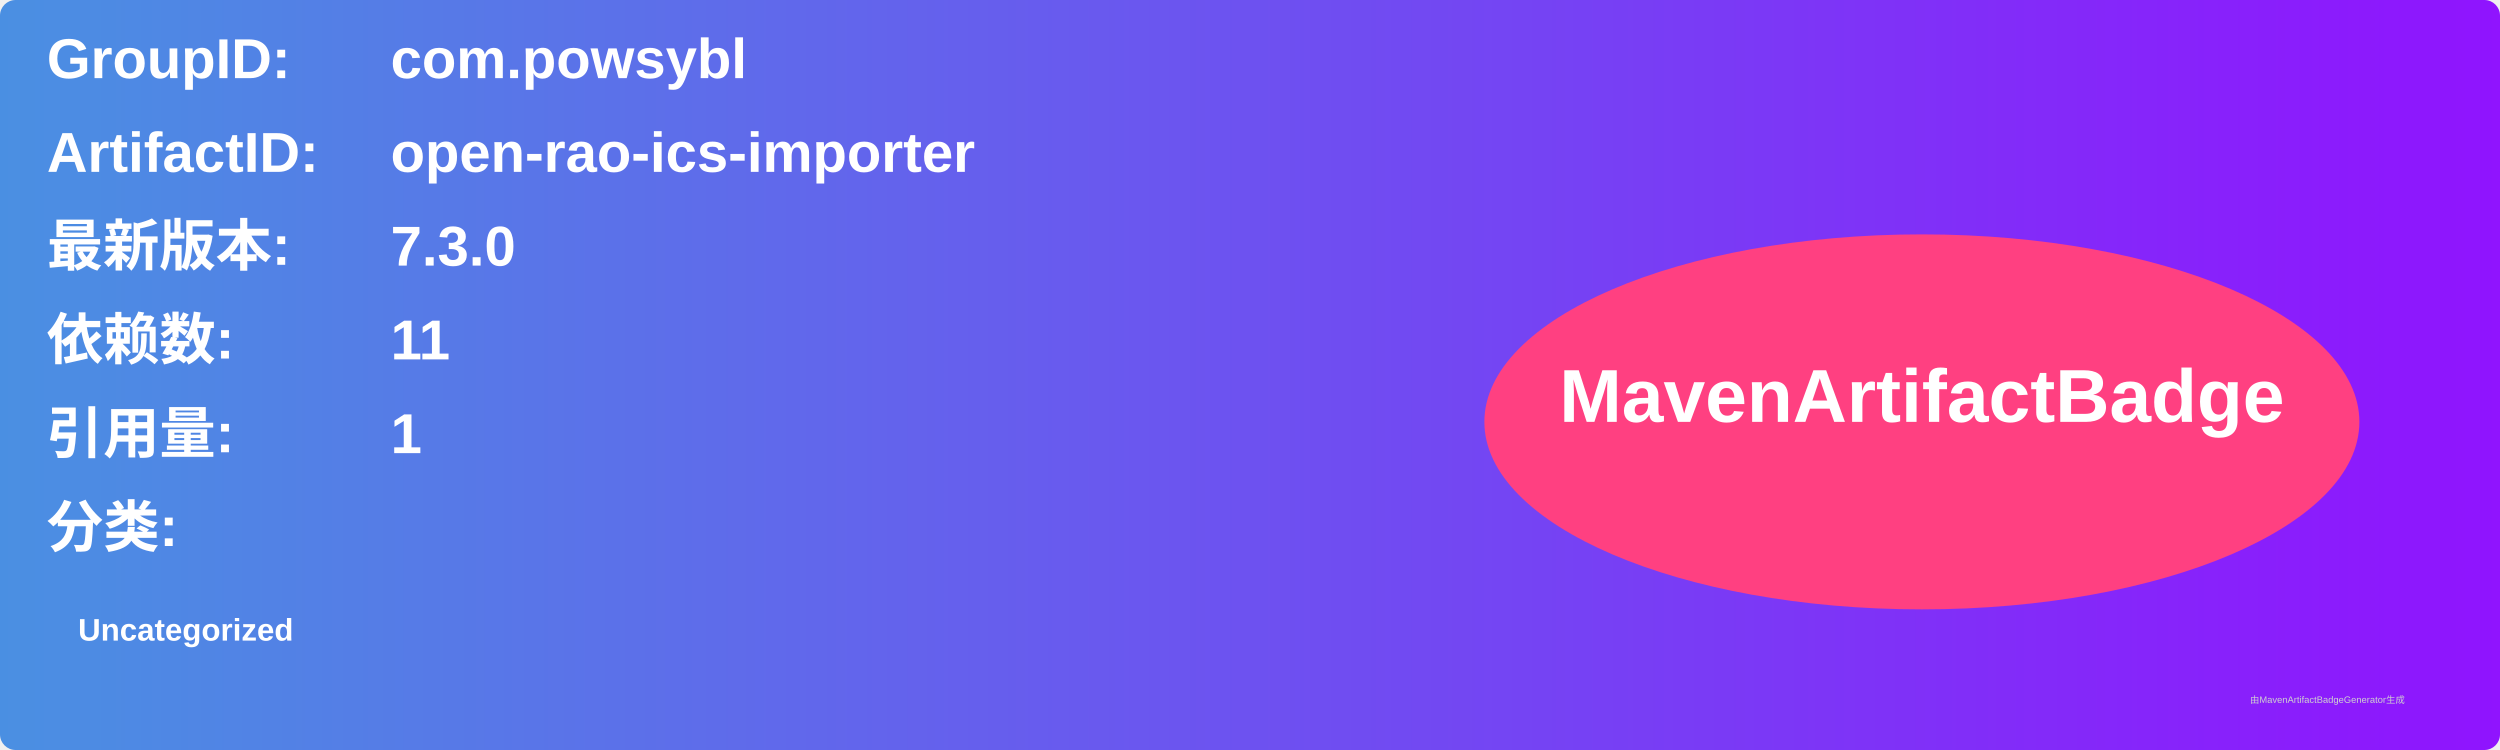
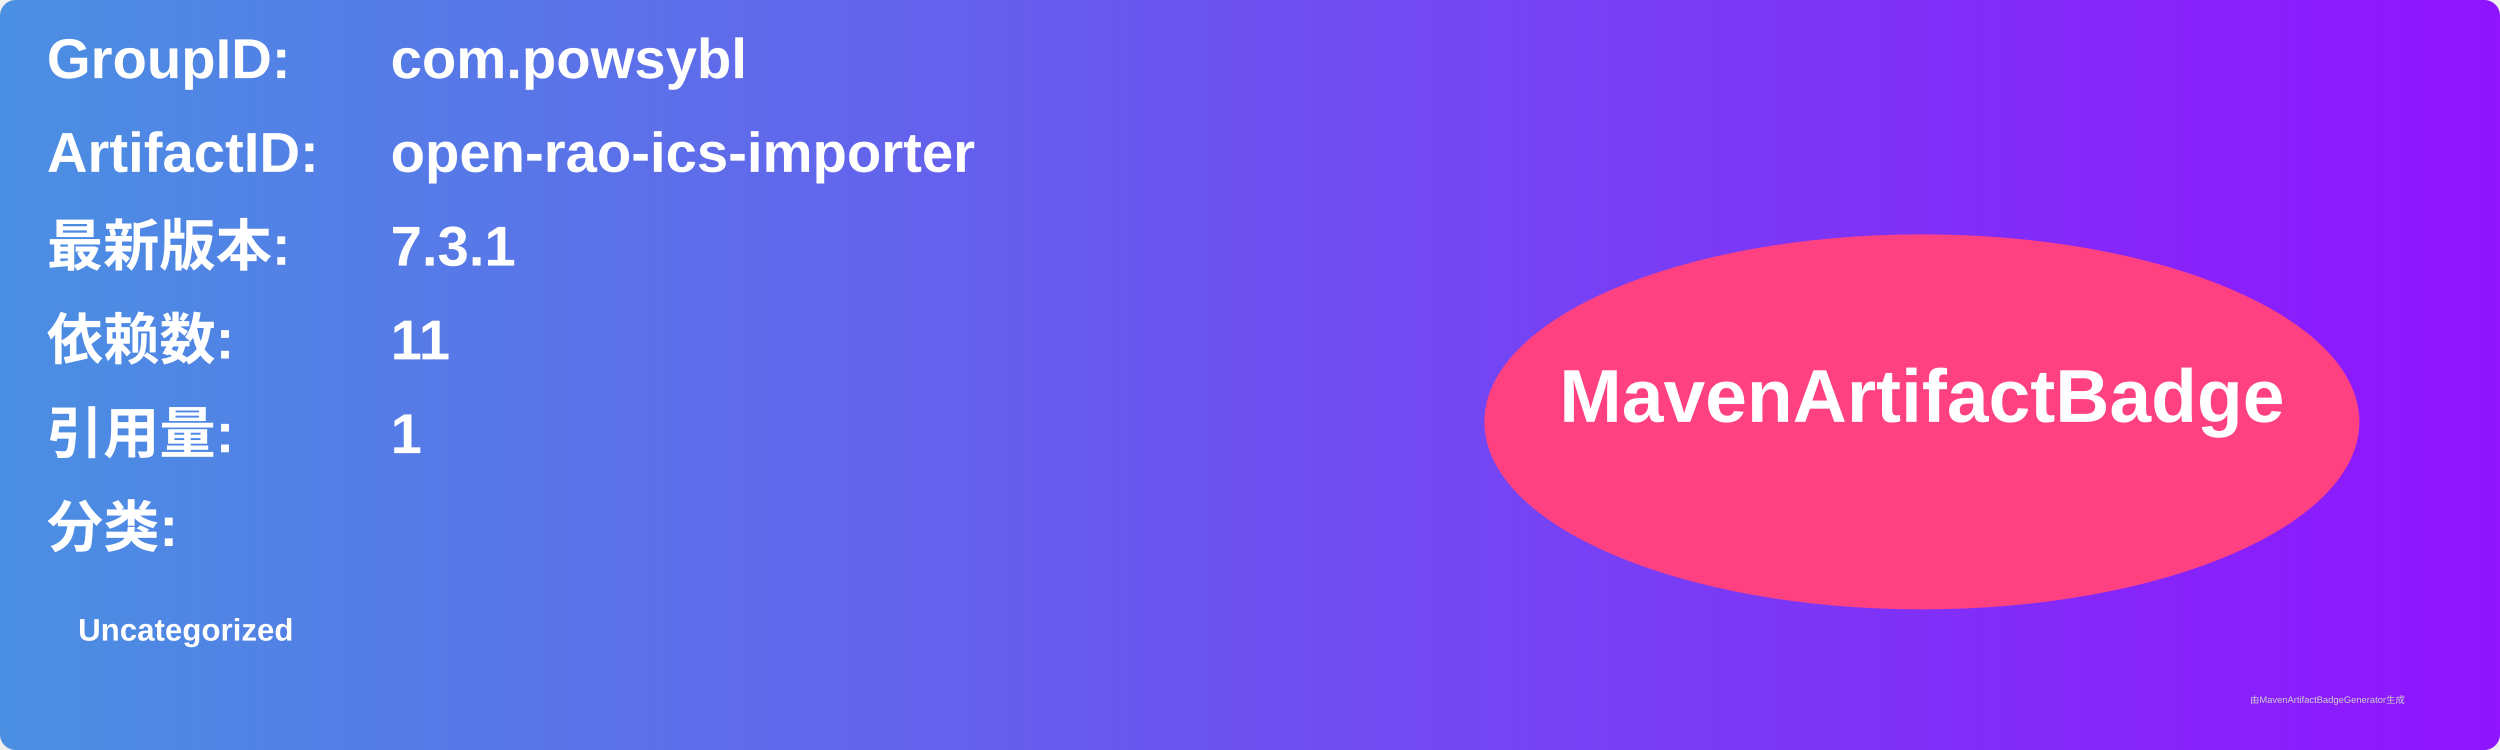
<svg xmlns="http://www.w3.org/2000/svg" width="800" height="240" viewBox="0 0 800 240">
  <linearGradient id="grad" x1="0%" y1="0%" x2="100%" y2="0%">
    <stop offset="0%" stop-color="#4a90e2" />
    <stop offset="100%" stop-color="#9013fe" />
  </linearGradient>
  <rect width="100%" height="100%" rx="5" ry="5" fill="url(#grad)" />
  <g transform="translate(15, 15)">
    <text x="0" y="10" font-family="Arial" font-size="18" fill="white" font-weight="bold" width="260">GroupID:</text>
    <text x="110" y="10" font-family="Arial" font-size="18" fill="white" font-weight="bold" width="460">com.powsybl</text>
    <text x="0" y="40" font-family="Arial" font-size="18" fill="white" font-weight="bold" width="260">ArtifactID:</text>
    <text x="110" y="40" font-family="Arial" font-size="18" fill="white" font-weight="bold" width="460">open-rao-ics-importer</text>
    <text x="0" y="70" font-family="Arial" font-size="18" fill="white" font-weight="bold">最新版本:</text>
    <text x="110" y="70" font-family="Arial" font-size="18" fill="white" font-weight="bold">
-       <tspan font-weight="bold">7.3.0</tspan>
+       <tspan font-weight="bold">7.3.1</tspan>
    </text>
    <text x="0" y="100" font-family="Arial" font-size="18" fill="white" font-weight="bold">依赖数: </text>
    <text x="110" y="100" font-family="Arial" font-size="18" fill="white">
      <tspan font-weight="bold">11</tspan>
    </text>
    <text x="0" y="130" font-family="Arial" font-size="18" fill="white" font-weight="bold">引用量: </text>
    <text x="110" y="130" font-family="Arial" font-size="18" fill="white">
      <tspan font-weight="bold">1</tspan>
    </text>
    <text x="0" y="160" font-family="Arial" font-size="18" fill="white" font-weight="bold">分类:</text>
    <text x="10" y="190" font-family="Arial" font-size="10" fill="white">
      <tspan font-weight="bold">Uncategorized</tspan>
    </text>
    <ellipse cx="600" cy="120" rx="140" ry="60" fill="#ff4081" />
    <text x="600" y="120" text-anchor="middle" font-family="Arial" font-size="24" fill="white" font-weight="bold">MavenArtifactBadge</text>
  </g>
  <text x="720" y="225" font-family="Arial" font-size="3" fill="#d0d0d0">由MavenArtifactBadgeGenerator生成</text>
</svg>
